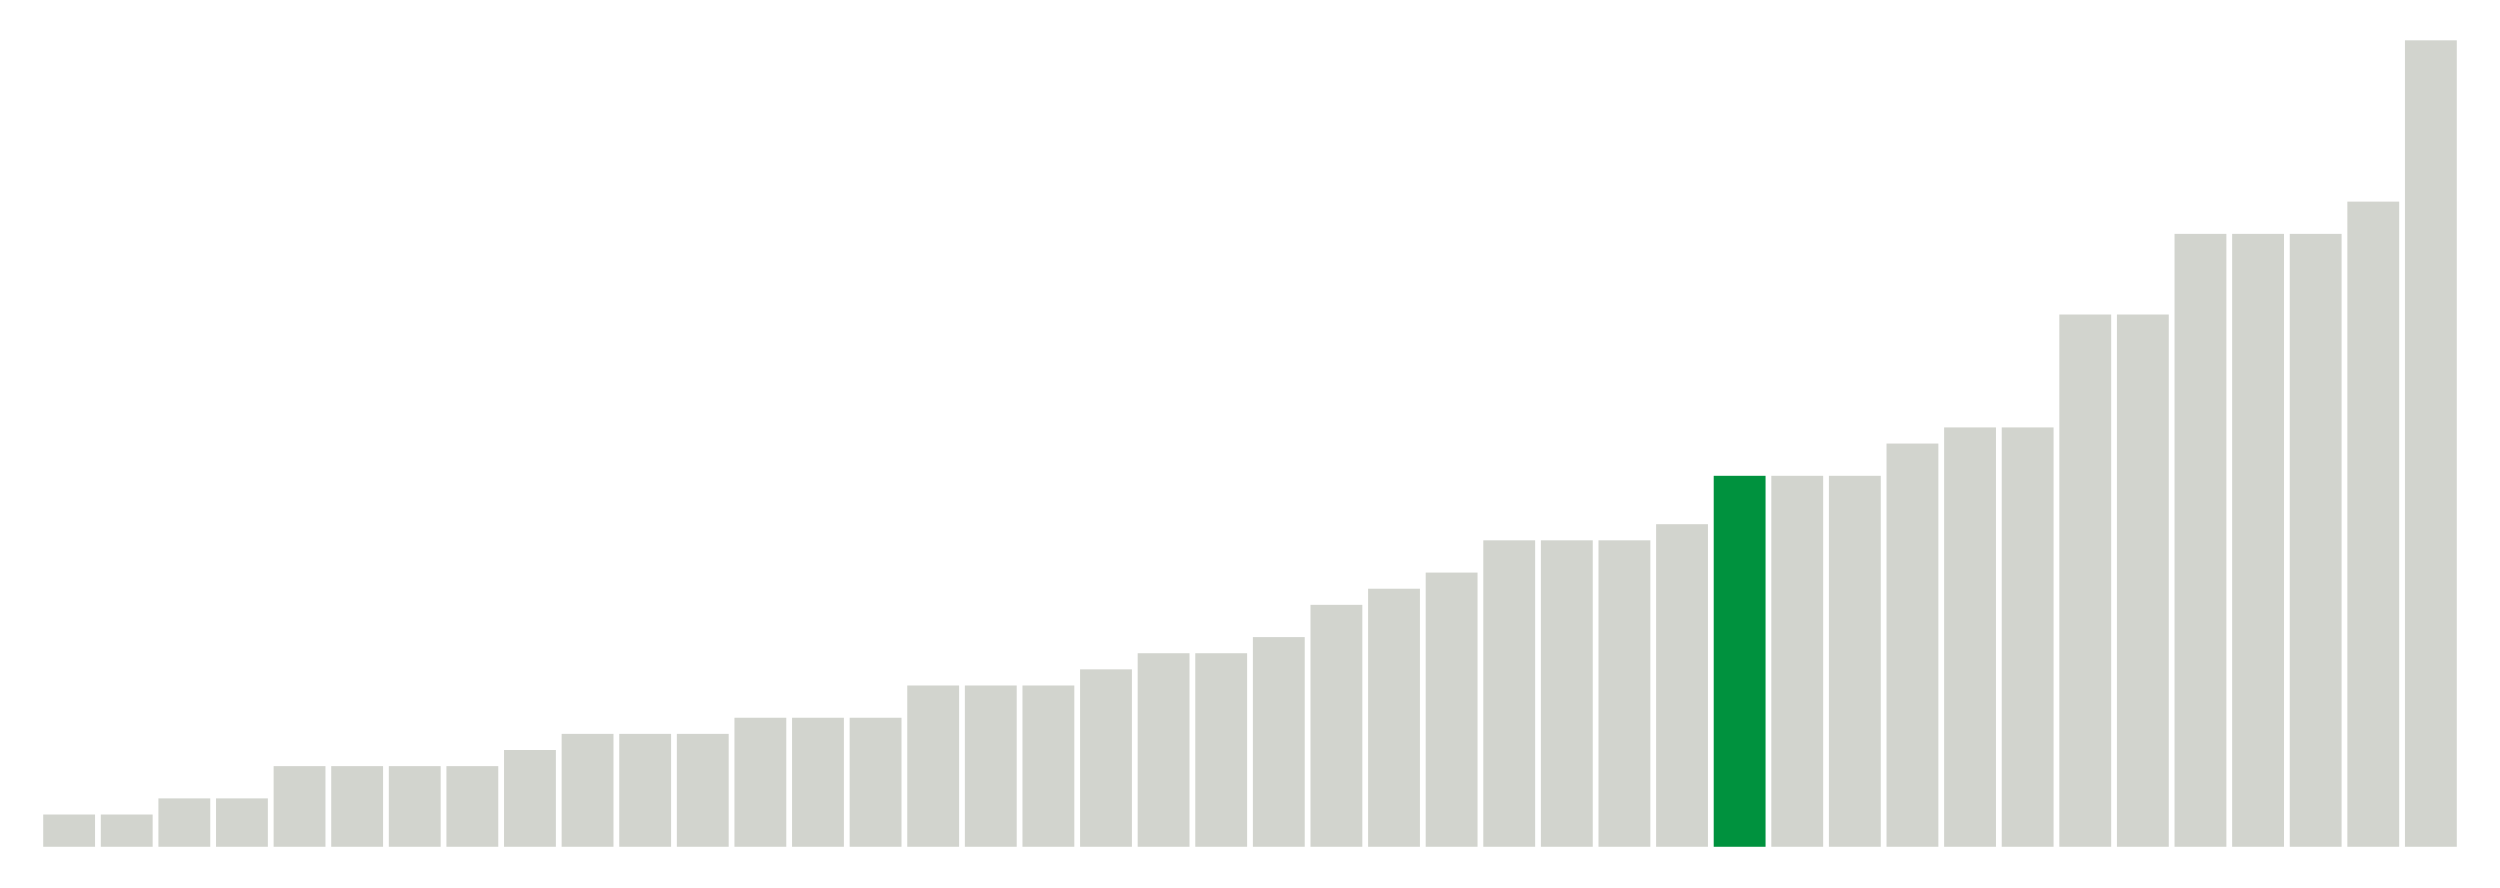
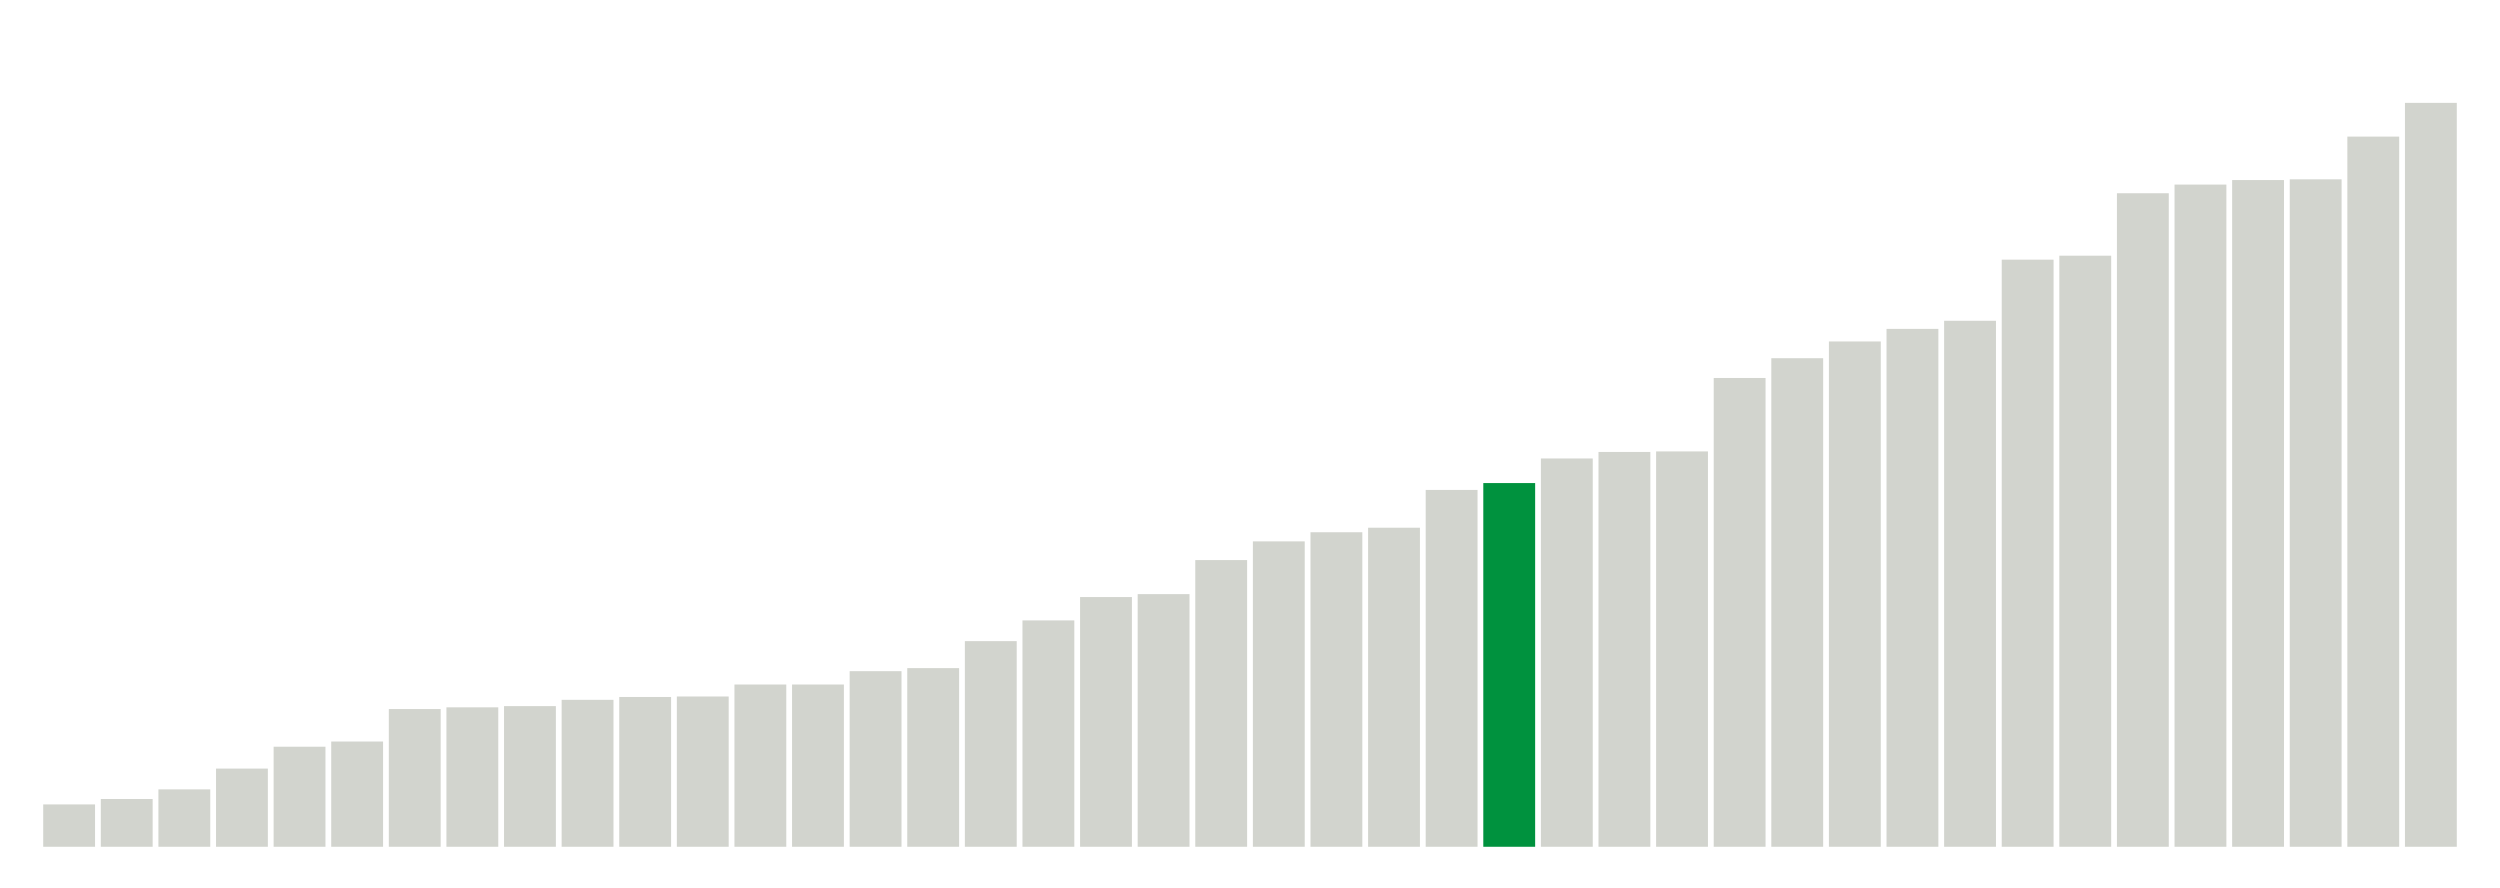
<svg xmlns="http://www.w3.org/2000/svg" version="1.1" class="marks" width="310" height="110">
  <g fill="none" stroke-miterlimit="10" transform="translate(5,5)">
    <g class="mark-group role-frame root" role="graphics-object" aria-roledescription="group mark container">
      <g transform="translate(0,0)">
        <path class="background" aria-hidden="true" d="M0,0h300v100h-300Z" stroke="#ddd" stroke-width="0" />
        <g>
          <g class="mark-rect role-mark marks" role="graphics-object" aria-roledescription="rect mark container">
-             <path aria-label="neighborhood: South Beach - Tottenville; data_value: 0.2" role="graphics-symbol" aria-roledescription="bar" d="M0.357,96h6.429v4h-6.429Z" fill="#D2D4CE" />
-             <path aria-label="neighborhood: Rockaways; data_value: 0.2" role="graphics-symbol" aria-roledescription="bar" d="M7.5,96h6.429v4h-6.429Z" fill="#D2D4CE" />
-             <path aria-label="neighborhood: Coney Island - Sheepshead Bay; data_value: 0.3" role="graphics-symbol" aria-roledescription="bar" d="M14.643,94h6.429v6h-6.429Z" fill="#D2D4CE" />
-             <path aria-label="neighborhood: Canarsie - Flatlands; data_value: 0.3" role="graphics-symbol" aria-roledescription="bar" d="M21.786,94h6.429v6h-6.429Z" fill="#D2D4CE" />
-             <path aria-label="neighborhood: Port Richmond; data_value: 0.5" role="graphics-symbol" aria-roledescription="bar" d="M28.929,90h6.429v10h-6.429Z" fill="#D2D4CE" />
-             <path aria-label="neighborhood: Jamaica; data_value: 0.5" role="graphics-symbol" aria-roledescription="bar" d="M36.071,90h6.429v10h-6.429Z" fill="#D2D4CE" />
-             <path aria-label="neighborhood: Williamsburg - Bushwick; data_value: 0.5" role="graphics-symbol" aria-roledescription="bar" d="M43.214,90h6.429v10h-6.429Z" fill="#D2D4CE" />
-             <path aria-label="neighborhood: East Flatbush - Flatbush; data_value: 0.5" role="graphics-symbol" aria-roledescription="bar" d="M50.357,90h6.429v10h-6.429Z" fill="#D2D4CE" />
-             <path aria-label="neighborhood: Borough Park; data_value: 0.6" role="graphics-symbol" aria-roledescription="bar" d="M57.5,88h6.429v12h-6.429Z" fill="#D2D4CE" />
-             <path aria-label="neighborhood: Ridgewood - Forest Hills; data_value: 0.7" role="graphics-symbol" aria-roledescription="bar" d="M64.643,86h6.429v14h-6.429Z" fill="#D2D4CE" />
-             <path aria-label="neighborhood: Willowbrook; data_value: 0.7" role="graphics-symbol" aria-roledescription="bar" d="M71.786,86h6.429v14h-6.429Z" fill="#D2D4CE" />
-             <path aria-label="neighborhood: Stapleton - St. George; data_value: 0.7" role="graphics-symbol" aria-roledescription="bar" d="M78.929,86h6.429v14h-6.429Z" fill="#D2D4CE" />
-             <path aria-label="neighborhood: East New York; data_value: 0.8" role="graphics-symbol" aria-roledescription="bar" d="M86.071,84h6.429v16h-6.429Z" fill="#D2D4CE" />
-             <path aria-label="neighborhood: Southeast Queens; data_value: 0.8" role="graphics-symbol" aria-roledescription="bar" d="M93.214,84h6.429v16h-6.429Z" fill="#D2D4CE" />
-             <path aria-label="neighborhood: Fordham - Bronx Pk; data_value: 0.8" role="graphics-symbol" aria-roledescription="bar" d="M100.357,84h6.429v16h-6.429Z" fill="#D2D4CE" />
-             <path aria-label="neighborhood: Bedford Stuyvesant - Crown Heights; data_value: 1" role="graphics-symbol" aria-roledescription="bar" d="M107.5,80h6.429v20h-6.429Z" fill="#D2D4CE" />
-             <path aria-label="neighborhood: Bensonhurst - Bay Ridge; data_value: 1" role="graphics-symbol" aria-roledescription="bar" d="M114.643,80h6.429v20h-6.429Z" fill="#D2D4CE" />
-             <path aria-label="neighborhood: Southwest Queens; data_value: 1" role="graphics-symbol" aria-roledescription="bar" d="M121.786,80h6.429v20h-6.429Z" fill="#D2D4CE" />
-             <path aria-label="neighborhood: Lower Manhattan; data_value: 1.1" role="graphics-symbol" aria-roledescription="bar" d="M128.929,78h6.429v22h-6.429Z" fill="#D2D4CE" />
-             <path aria-label="neighborhood: Central Harlem - Morningside Heights; data_value: 1.2" role="graphics-symbol" aria-roledescription="bar" d="M136.071,76h6.429v24h-6.429Z" fill="#D2D4CE" />
-             <path aria-label="neighborhood: Flushing - Clearview; data_value: 1.2" role="graphics-symbol" aria-roledescription="bar" d="M143.214,76h6.429v24h-6.429Z" fill="#D2D4CE" />
-             <path aria-label="neighborhood: Hunts Point - Mott Haven; data_value: 1.3" role="graphics-symbol" aria-roledescription="bar" d="M150.357,74h6.429v26h-6.429Z" fill="#D2D4CE" />
-             <path aria-label="neighborhood: Northeast Bronx; data_value: 1.5" role="graphics-symbol" aria-roledescription="bar" d="M157.5,70h6.429v30h-6.429Z" fill="#D2D4CE" />
-             <path aria-label="neighborhood: Long Island City - Astoria; data_value: 1.6" role="graphics-symbol" aria-roledescription="bar" d="M164.643,68h6.429v32h-6.429Z" fill="#D2D4CE" />
-             <path aria-label="neighborhood: Sunset Park; data_value: 1.7" role="graphics-symbol" aria-roledescription="bar" d="M171.786,66h6.429v34h-6.429Z" fill="#D2D4CE" />
-             <path aria-label="neighborhood: Pelham - Throgs Neck; data_value: 1.9" role="graphics-symbol" aria-roledescription="bar" d="M178.929,62h6.429v38h-6.429Z" fill="#D2D4CE" />
-             <path aria-label="neighborhood: Bayside - Little Neck; data_value: 1.9" role="graphics-symbol" aria-roledescription="bar" d="M186.071,62h6.429v38h-6.429Z" fill="#D2D4CE" />
-             <path aria-label="neighborhood: Union Square - Lower East Side; data_value: 1.9" role="graphics-symbol" aria-roledescription="bar" d="M193.214,62h6.429v38h-6.429Z" fill="#D2D4CE" />
-             <path aria-label="neighborhood: Fresh Meadows; data_value: 2" role="graphics-symbol" aria-roledescription="bar" d="M200.357,60h6.429v40h-6.429Z" fill="#D2D4CE" />
-             <path aria-label="neighborhood: Kingsbridge - Riverdale; data_value: 2.3" role="graphics-symbol" aria-roledescription="bar" d="M207.5,54h6.429v46h-6.429Z" fill="#00923E" />
-             <path aria-label="neighborhood: Upper East Side; data_value: 2.3" role="graphics-symbol" aria-roledescription="bar" d="M214.643,54h6.429v46h-6.429Z" fill="#D2D4CE" />
-             <path aria-label="neighborhood: East Harlem; data_value: 2.3" role="graphics-symbol" aria-roledescription="bar" d="M221.786,54h6.429v46h-6.429Z" fill="#D2D4CE" />
-             <path aria-label="neighborhood: West Queens; data_value: 2.5" role="graphics-symbol" aria-roledescription="bar" d="M228.929,50h6.429v50h-6.429Z" fill="#D2D4CE" />
-             <path aria-label="neighborhood: Gramercy Park - Murray Hill; data_value: 2.6" role="graphics-symbol" aria-roledescription="bar" d="M236.071,48h6.429v52h-6.429Z" fill="#D2D4CE" />
-             <path aria-label="neighborhood: Washington Heights; data_value: 2.6" role="graphics-symbol" aria-roledescription="bar" d="M243.214,48h6.429v52h-6.429Z" fill="#D2D4CE" />
-             <path aria-label="neighborhood: Upper West Side; data_value: 3.3" role="graphics-symbol" aria-roledescription="bar" d="M250.357,34h6.429v66h-6.429Z" fill="#D2D4CE" />
-             <path aria-label="neighborhood: Downtown - Heights - Slope; data_value: 3.3" role="graphics-symbol" aria-roledescription="bar" d="M257.5,34h6.429v66h-6.429Z" fill="#D2D4CE" />
-             <path aria-label="neighborhood: Chelsea - Clinton; data_value: 3.8" role="graphics-symbol" aria-roledescription="bar" d="M264.643,24h6.429v76h-6.429Z" fill="#D2D4CE" />
-             <path aria-label="neighborhood: Greenpoint; data_value: 3.8" role="graphics-symbol" aria-roledescription="bar" d="M271.786,24h6.429v76h-6.429Z" fill="#D2D4CE" />
-             <path aria-label="neighborhood: High Bridge - Morrisania; data_value: 3.8" role="graphics-symbol" aria-roledescription="bar" d="M278.929,24h6.429v76h-6.429Z" fill="#D2D4CE" />
-             <path aria-label="neighborhood: Crotona -Tremont; data_value: 4" role="graphics-symbol" aria-roledescription="bar" d="M286.071,20h6.429v80h-6.429Z" fill="#D2D4CE" />
-             <path aria-label="neighborhood: Greenwich Village - SoHo; data_value: 5" role="graphics-symbol" aria-roledescription="bar" d="M293.214,0h6.429v100h-6.429Z" fill="#D2D4CE" />
+             <path aria-label="neighborhood: Rockaways; data_value: 0.577668" role="graphics-symbol" aria-roledescription="bar" d="M0.357,94.748h6.429v5.252h-6.429Z" fill="#D2D4CE" />
+             <path aria-label="neighborhood: South Beach - Tottenville; data_value: 0.651504" role="graphics-symbol" aria-roledescription="bar" d="M7.5,94.077h6.429v5.923h-6.429Z" fill="#D2D4CE" />
+             <path aria-label="neighborhood: Canarsie - Flatlands; data_value: 0.783009" role="graphics-symbol" aria-roledescription="bar" d="M14.643,92.882h6.429v7.118h-6.429Z" fill="#D2D4CE" />
+             <path aria-label="neighborhood: Coney Island - Sheepshead Bay; data_value: 1.066423" role="graphics-symbol" aria-roledescription="bar" d="M21.786,90.305h6.429v9.695h-6.429Z" fill="#D2D4CE" />
+             <path aria-label="neighborhood: Jamaica; data_value: 1.364906" role="graphics-symbol" aria-roledescription="bar" d="M28.929,87.592h6.429v12.408h-6.429Z" fill="#D2D4CE" />
+             <path aria-label="neighborhood: Port Richmond; data_value: 1.435571" role="graphics-symbol" aria-roledescription="bar" d="M36.071,86.949h6.429v13.051h-6.429Z" fill="#D2D4CE" />
+             <path aria-label="neighborhood: Southeast Queens; data_value: 1.878697" role="graphics-symbol" aria-roledescription="bar" d="M43.214,82.921h6.429v17.079h-6.429Z" fill="#D2D4CE" />
+             <path aria-label="neighborhood: Williamsburg - Bushwick; data_value: 1.902059" role="graphics-symbol" aria-roledescription="bar" d="M50.357,82.709h6.429v17.291h-6.429Z" fill="#D2D4CE" />
+             <path aria-label="neighborhood: East Flatbush - Flatbush; data_value: 1.918668" role="graphics-symbol" aria-roledescription="bar" d="M57.5,82.558h6.429v17.442h-6.429Z" fill="#D2D4CE" />
+             <path aria-label="neighborhood: Borough Park; data_value: 2.004287" role="graphics-symbol" aria-roledescription="bar" d="M64.643,81.779h6.429v18.221h-6.429Z" fill="#D2D4CE" />
+             <path aria-label="neighborhood: Ridgewood - Forest Hills; data_value: 2.043201" role="graphics-symbol" aria-roledescription="bar" d="M71.786,81.425h6.429v18.575h-6.429Z" fill="#D2D4CE" />
+             <path aria-label="neighborhood: Fordham - Bronx Pk; data_value: 2.050006" role="graphics-symbol" aria-roledescription="bar" d="M78.929,81.364h6.429v18.636h-6.429Z" fill="#D2D4CE" />
+             <path aria-label="neighborhood: Stapleton - St. George; data_value: 2.21316" role="graphics-symbol" aria-roledescription="bar" d="M86.071,79.88h6.429v20.12h-6.429Z" fill="#D2D4CE" />
+             <path aria-label="neighborhood: Willowbrook; data_value: 2.213299" role="graphics-symbol" aria-roledescription="bar" d="M93.214,79.879h6.429v20.121h-6.429Z" fill="#D2D4CE" />
+             <path aria-label="neighborhood: East New York; data_value: 2.395292" role="graphics-symbol" aria-roledescription="bar" d="M100.357,78.225h6.429v21.775h-6.429Z" fill="#D2D4CE" />
+             <path aria-label="neighborhood: Southwest Queens; data_value: 2.436994" role="graphics-symbol" aria-roledescription="bar" d="M107.5,77.846h6.429v22.154h-6.429Z" fill="#D2D4CE" />
+             <path aria-label="neighborhood: Bedford Stuyvesant - Crown Heights; data_value: 2.805015" role="graphics-symbol" aria-roledescription="bar" d="M114.643,74.5h6.429v25.5h-6.429Z" fill="#D2D4CE" />
+             <path aria-label="neighborhood: Bensonhurst - Bay Ridge; data_value: 3.087654" role="graphics-symbol" aria-roledescription="bar" d="M121.786,71.93h6.429v28.07h-6.429Z" fill="#D2D4CE" />
+             <path aria-label="neighborhood: Flushing - Clearview; data_value: 3.406371" role="graphics-symbol" aria-roledescription="bar" d="M128.929,69.033h6.429v30.967h-6.429Z" fill="#D2D4CE" />
+             <path aria-label="neighborhood: Lower Manhattan; data_value: 3.446159" role="graphics-symbol" aria-roledescription="bar" d="M136.071,68.671h6.429v31.329h-6.429Z" fill="#D2D4CE" />
+             <path aria-label="neighborhood: Northeast Bronx; data_value: 3.910605" role="graphics-symbol" aria-roledescription="bar" d="M143.214,64.449h6.429v35.551h-6.429Z" fill="#D2D4CE" />
+             <path aria-label="neighborhood: Long Island City - Astoria; data_value: 4.165643" role="graphics-symbol" aria-roledescription="bar" d="M150.357,62.131h6.429v37.869h-6.429Z" fill="#D2D4CE" />
+             <path aria-label="neighborhood: Hunts Point - Mott Haven; data_value: 4.29022" role="graphics-symbol" aria-roledescription="bar" d="M157.5,60.998h6.429v39.002h-6.429Z" fill="#D2D4CE" />
+             <path aria-label="neighborhood: Central Harlem - Morningside Heights; data_value: 4.351877" role="graphics-symbol" aria-roledescription="bar" d="M164.643,60.437h6.429v39.563h-6.429Z" fill="#D2D4CE" />
+             <path aria-label="neighborhood: Bayside - Little Neck; data_value: 4.867231" role="graphics-symbol" aria-roledescription="bar" d="M171.786,55.752h6.429v44.248h-6.429Z" fill="#D2D4CE" />
+             <path aria-label="neighborhood: Kingsbridge - Riverdale; data_value: 4.961" role="graphics-symbol" aria-roledescription="bar" d="M178.929,54.9h6.429v45.1h-6.429Z" fill="#00923E" />
+             <path aria-label="neighborhood: Pelham - Throgs Neck; data_value: 5.29642" role="graphics-symbol" aria-roledescription="bar" d="M186.071,51.851h6.429v48.149h-6.429Z" fill="#D2D4CE" />
+             <path aria-label="neighborhood: Sunset Park; data_value: 5.385276" role="graphics-symbol" aria-roledescription="bar" d="M193.214,51.043h6.429v48.957h-6.429Z" fill="#D2D4CE" />
+             <path aria-label="neighborhood: Fresh Meadows; data_value: 5.392645" role="graphics-symbol" aria-roledescription="bar" d="M200.357,50.976h6.429v49.024h-6.429Z" fill="#D2D4CE" />
+             <path aria-label="neighborhood: West Queens; data_value: 6.394251" role="graphics-symbol" aria-roledescription="bar" d="M207.5,41.87h6.429v58.13h-6.429Z" fill="#D2D4CE" />
+             <path aria-label="neighborhood: Union Square - Lower East Side; data_value: 6.664092" role="graphics-symbol" aria-roledescription="bar" d="M214.643,39.417h6.429v60.583h-6.429Z" fill="#D2D4CE" />
+             <path aria-label="neighborhood: Downtown - Heights - Slope; data_value: 6.892509" role="graphics-symbol" aria-roledescription="bar" d="M221.786,37.341h6.429v62.659h-6.429Z" fill="#D2D4CE" />
+             <path aria-label="neighborhood: Upper East Side; data_value: 7.064005" role="graphics-symbol" aria-roledescription="bar" d="M228.929,35.782h6.429v64.218h-6.429Z" fill="#D2D4CE" />
+             <path aria-label="neighborhood: Greenpoint; data_value: 7.174609" role="graphics-symbol" aria-roledescription="bar" d="M236.071,34.776h6.429v65.224h-6.429Z" fill="#D2D4CE" />
+             <path aria-label="neighborhood: Washington Heights; data_value: 8.008193" role="graphics-symbol" aria-roledescription="bar" d="M243.214,27.198h6.429v72.802h-6.429Z" fill="#D2D4CE" />
+             <path aria-label="neighborhood: East Harlem; data_value: 8.062384" role="graphics-symbol" aria-roledescription="bar" d="M250.357,26.706h6.429v73.294h-6.429Z" fill="#D2D4CE" />
+             <path aria-label="neighborhood: Upper West Side; data_value: 8.91419" role="graphics-symbol" aria-roledescription="bar" d="M257.5,18.962h6.429v81.038h-6.429Z" fill="#D2D4CE" />
+             <path aria-label="neighborhood: High Bridge - Morrisania; data_value: 9.032482" role="graphics-symbol" aria-roledescription="bar" d="M264.643,17.887h6.429v82.113h-6.429Z" fill="#D2D4CE" />
+             <path aria-label="neighborhood: Chelsea - Clinton; data_value: 9.094025" role="graphics-symbol" aria-roledescription="bar" d="M271.786,17.327h6.429v82.673h-6.429Z" fill="#D2D4CE" />
+             <path aria-label="neighborhood: Crotona -Tremont; data_value: 9.104067" role="graphics-symbol" aria-roledescription="bar" d="M278.929,17.236h6.429v82.764h-6.429Z" fill="#D2D4CE" />
+             <path aria-label="neighborhood: Gramercy Park - Murray Hill; data_value: 9.686856" role="graphics-symbol" aria-roledescription="bar" d="M286.071,11.938h6.429v88.062h-6.429Z" fill="#D2D4CE" />
+             <path aria-label="neighborhood: Greenwich Village - SoHo; data_value: 10.146983" role="graphics-symbol" aria-roledescription="bar" d="M293.214,7.755h6.429v92.245h-6.429Z" fill="#D2D4CE" />
          </g>
        </g>
        <path class="foreground" aria-hidden="true" d="" display="none" />
      </g>
    </g>
  </g>
</svg>
